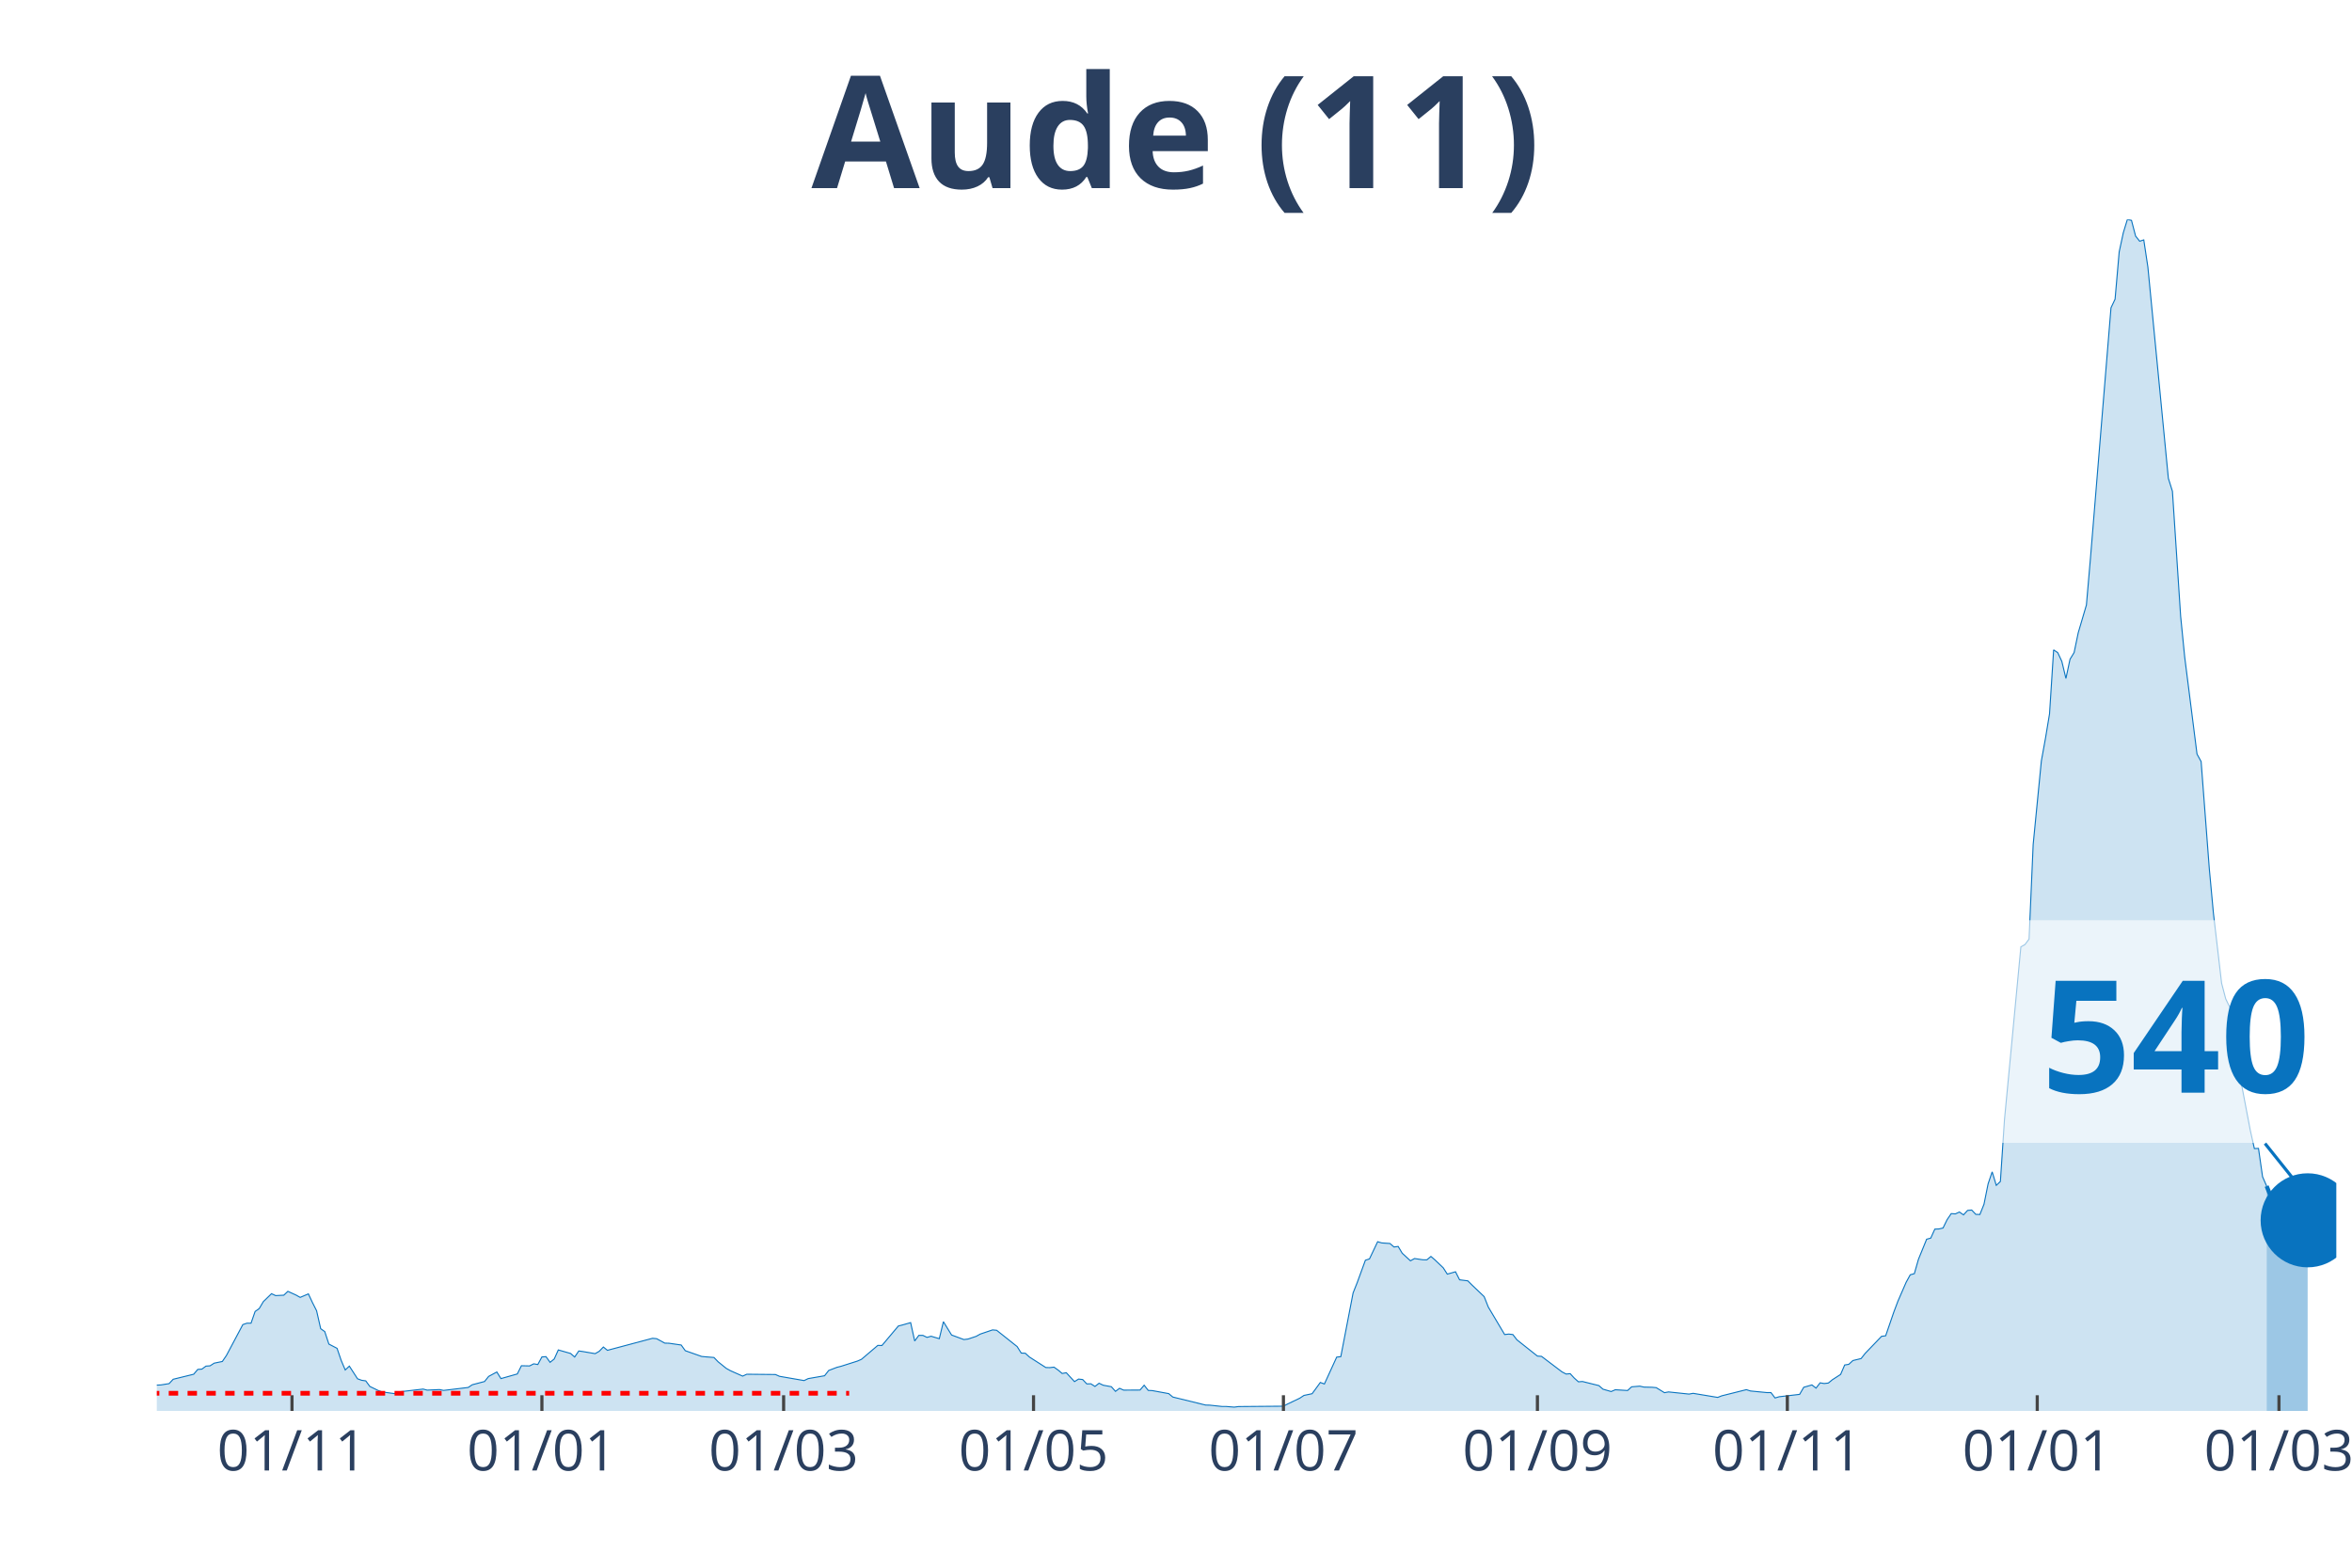
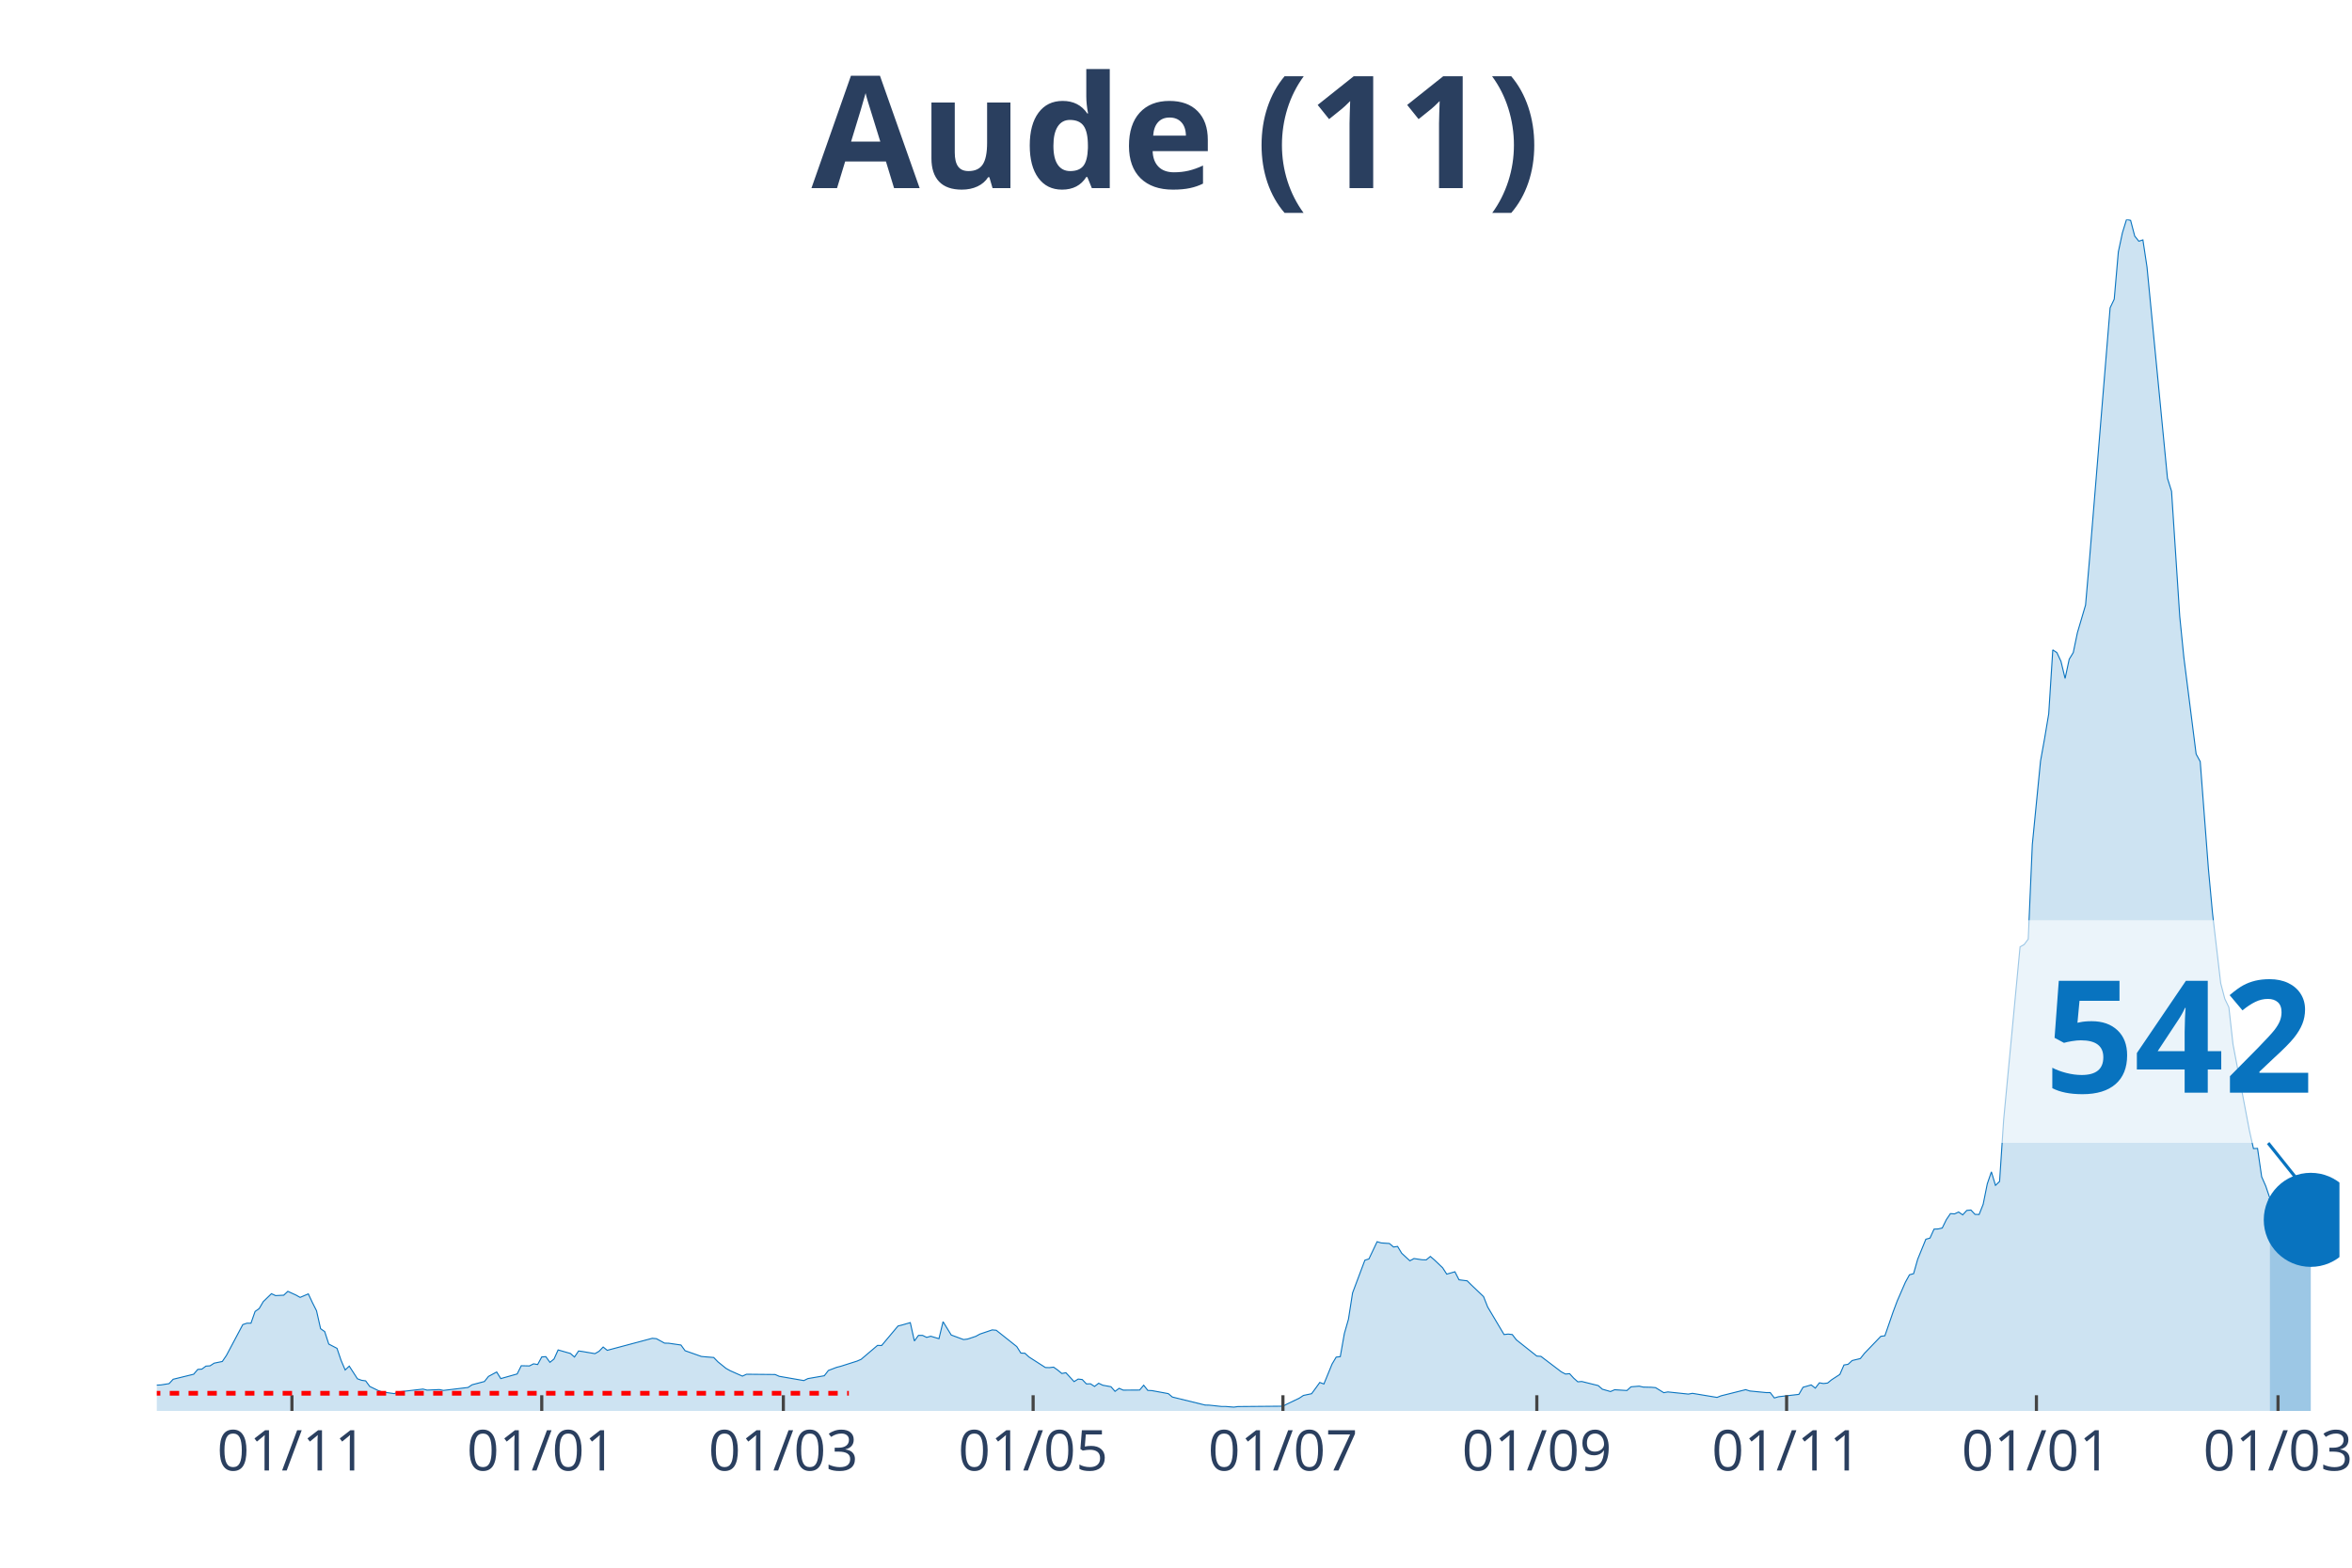
<svg xmlns="http://www.w3.org/2000/svg" class="main-svg" width="1125" height="750" style="" viewBox="0 0 750 500">
  <rect x="0" y="0" width="750" height="500" style="fill: rgb(0, 0, 0); fill-opacity: 0;" />
-   <defs id="defs-8c40dc">
+   <defs id="defs-9ba582">
    <g class="clips">
-       <clipPath id="clip8c40dcxyplot" class="plotclip">
-         <rect width="695" height="380" />
+       <clipPath id="clip9ba582xyplot" class="plotclip">
+         <rect width="696" height="380" />
      </clipPath>
-       <clipPath class="axesclip" id="clip8c40dcx">
-         <rect x="50" y="0" width="695" height="500" />
+       <clipPath class="axesclip" id="clip9ba582x">
+         <rect x="50" y="0" width="696" height="500" />
      </clipPath>
-       <clipPath class="axesclip" id="clip8c40dcy">
+       <clipPath class="axesclip" id="clip9ba582y">
        <rect x="0" y="70" width="750" height="380" />
      </clipPath>
-       <clipPath class="axesclip" id="clip8c40dcxy">
-         <rect x="50" y="70" width="695" height="380" />
+       <clipPath class="axesclip" id="clip9ba582xy">
+         <rect x="50" y="70" width="696" height="380" />
      </clipPath>
    </g>
    <g class="gradients" />
  </defs>
  <g class="bglayer">
-     <rect class="bg" x="50" y="70" width="695" height="380" style="fill: rgb(0, 0, 0); fill-opacity: 0; stroke-width: 0;" />
+     <rect class="bg" x="50" y="70" width="696" height="380" style="fill: rgb(0, 0, 0); fill-opacity: 0; stroke-width: 0;" />
  </g>
  <g class="layer-below">
    <g class="imagelayer" />
    <g class="shapelayer" />
  </g>
  <g class="cartesianlayer">
    <g class="subplot xy">
      <g class="layer-subplot">
        <g class="shapelayer" />
        <g class="imagelayer" />
      </g>
      <g class="gridlayer">
        <g class="x">
-           <path class="xgrid crisp" transform="translate(93.11,0)" d="M0,70v380" style="stroke: rgb(255, 255, 255); stroke-opacity: 1; stroke-width: 1px;" />
-           <path class="xgrid crisp" transform="translate(172.8,0)" d="M0,70v380" style="stroke: rgb(255, 255, 255); stroke-opacity: 1; stroke-width: 1px;" />
-           <path class="xgrid crisp" transform="translate(249.88,0)" d="M0,70v380" style="stroke: rgb(255, 255, 255); stroke-opacity: 1; stroke-width: 1px;" />
-           <path class="xgrid crisp" transform="translate(329.57,0)" d="M0,70v380" style="stroke: rgb(255, 255, 255); stroke-opacity: 1; stroke-width: 1px;" />
-           <path class="xgrid crisp" transform="translate(409.26,0)" d="M0,70v380" style="stroke: rgb(255, 255, 255); stroke-opacity: 1; stroke-width: 1px;" />
-           <path class="xgrid crisp" transform="translate(490.25,0)" d="M0,70v380" style="stroke: rgb(255, 255, 255); stroke-opacity: 1; stroke-width: 1px;" />
-           <path class="xgrid crisp" transform="translate(569.94,0)" d="M0,70v380" style="stroke: rgb(255, 255, 255); stroke-opacity: 1; stroke-width: 1px;" />
-           <path class="xgrid crisp" transform="translate(649.63,0)" d="M0,70v380" style="stroke: rgb(255, 255, 255); stroke-opacity: 1; stroke-width: 1px;" />
-           <path class="xgrid crisp" transform="translate(726.71,0)" d="M0,70v380" style="stroke: rgb(255, 255, 255); stroke-opacity: 1; stroke-width: 1px;" />
+           <path class="xgrid crisp" transform="translate(93.09,0)" d="M0,70v380" style="stroke: rgb(255, 255, 255); stroke-opacity: 1; stroke-width: 1px;" />
+           <path class="xgrid crisp" transform="translate(172.75,0)" d="M0,70v380" style="stroke: rgb(255, 255, 255); stroke-opacity: 1; stroke-width: 1px;" />
+           <path class="xgrid crisp" transform="translate(249.79,0)" d="M0,70v380" style="stroke: rgb(255, 255, 255); stroke-opacity: 1; stroke-width: 1px;" />
+           <path class="xgrid crisp" transform="translate(329.44,0)" d="M0,70v380" style="stroke: rgb(255, 255, 255); stroke-opacity: 1; stroke-width: 1px;" />
+           <path class="xgrid crisp" transform="translate(409.1,0)" d="M0,70v380" style="stroke: rgb(255, 255, 255); stroke-opacity: 1; stroke-width: 1px;" />
+           <path class="xgrid crisp" transform="translate(490.06,0)" d="M0,70v380" style="stroke: rgb(255, 255, 255); stroke-opacity: 1; stroke-width: 1px;" />
+           <path class="xgrid crisp" transform="translate(569.71,0)" d="M0,70v380" style="stroke: rgb(255, 255, 255); stroke-opacity: 1; stroke-width: 1px;" />
+           <path class="xgrid crisp" transform="translate(649.37,0)" d="M0,70v380" style="stroke: rgb(255, 255, 255); stroke-opacity: 1; stroke-width: 1px;" />
+           <path class="xgrid crisp" transform="translate(726.41,0)" d="M0,70v380" style="stroke: rgb(255, 255, 255); stroke-opacity: 1; stroke-width: 1px;" />
        </g>
        <g class="y" />
      </g>
      <g class="zerolinelayer" />
      <path class="xlines-below" />
      <path class="ylines-below" />
      <g class="overlines-below" />
      <g class="xaxislayer-below" />
      <g class="yaxislayer-below" />
      <g class="overaxes-below" />
-       <g class="plot" transform="translate(50, 70)" clip-path="url('#clip8c40dcxyplot')">
+       <g class="plot" transform="translate(50, 70)" clip-path="url('#clip9ba582xyplot')">
        <g class="scatterlayer mlayer">
-           <g class="trace scatter traceea5b39" style="stroke-miterlimit: 2;">
+           <g class="trace scatter trace39c7ee" style="stroke-miterlimit: 2;">
            <g class="fills">
              <g>
-                 <path class="js-fill" d="M672.79,380L-177.67,380L-177.67,378.19L-154.15,379.94L-152.85,379.94L-61.4,378.67L-60.09,378.52L-40.5,375.93L-39.19,375.42L-30.05,374.72L-28.74,375.02L-23.52,375.39L-22.21,375.02L-15.68,373.61L-14.37,373L-5.23,372.79L-3.92,372.64L0,371.77L1.31,371.71L3.92,371.29L5.23,369.9L11.76,368.3L13.06,366.76L14.37,366.67L15.68,365.71L16.98,365.62L18.29,364.77L20.9,364.23L22.21,362.3L27.43,352.47L28.74,352.02L30.05,352.02L31.35,348.28L32.66,347.35L33.97,345.14L36.58,342.61L37.89,343.22L40.5,343.09L41.8,341.86L44.42,343.06L45.72,343.79L48.34,342.67L49.64,345.45L50.95,348.04L52.26,353.77L53.56,354.7L54.87,358.68L57.48,360.04L58.79,363.87L60.09,366.94L61.4,365.71L64.01,369.75L65.32,370.23L66.63,370.41L67.93,372.19L70.55,373.46L71.85,373.94L75.77,374.48L77.08,373.94L84.92,373.03L86.22,373.37L90.14,373.19L91.45,373.46L99.29,372.52L100.59,371.65L104.51,370.62L105.82,368.99L108.43,367.58L109.74,369.69L114.96,368.21L116.27,365.59L118.88,365.65L120.19,364.98L121.49,365.2L122.8,362.78L124.11,362.69L125.41,364.5L126.72,363.45L128.03,360.55L131.95,361.67L133.25,362.81L134.56,360.88L135.86,361.06L139.78,361.73L141.09,360.97L142.4,359.62L143.7,360.67L158.07,356.84L159.38,356.96L161.99,358.38L163.3,358.41L167.22,358.98L168.52,360.79L173.75,362.63L175.06,362.75L177.67,362.96L178.98,364.32L181.59,366.43L182.89,367.16L186.81,368.9L188.12,368.3L197.27,368.39L198.57,368.96L206.41,370.32L207.72,369.69L212.94,368.78L214.25,367.1L216.86,366.1L218.17,365.77L223.39,364.11L224.7,363.54L229.92,359.1L231.23,359.14L236.46,352.92L237.76,352.59L240.38,351.84L241.68,357.69L242.99,355.91L244.3,355.91L245.6,356.54L246.91,356.18L249.52,356.96L250.83,351.54L253.44,355.79L254.75,356.27L257.36,357.24L258.67,357.08L261.28,356.21L262.58,355.49L266.5,354.16L267.81,354.28L274.34,359.47L275.65,361.55L276.95,361.61L278.26,362.81L283.49,366.16L284.79,366.19L286.1,366.04L287.41,366.97L288.71,368.06L290.02,367.82L292.63,370.65L293.94,369.84L295.24,369.99L296.55,371.38L297.86,371.35L299.16,372.19L300.47,371.17L301.78,371.8L304.39,372.28L305.7,373.76L307,372.79L308.31,373.37L313.53,373.34L314.84,371.8L316.15,373.46L317.45,373.52L322.68,374.48L323.98,375.57L334.44,378.13L335.74,378.16L339.66,378.58L340.97,378.58L343.58,378.79L344.89,378.61L359.26,378.49L360.56,377.8L364.48,375.93L365.79,375.06L368.4,374.51L369.71,372.73L371.02,370.92L372.32,371.41L376.24,362.84L377.55,362.69L381.47,342.37L382.77,339.11L385.39,331.94L386.69,331.52L389.3,326.03L390.61,326.42L393.22,326.6L394.53,327.72L395.84,327.54L397.14,329.71L399.76,332.12L401.06,331.4L403.67,331.79L404.98,331.82L406.29,330.73L407.59,331.85L410.21,334.35L411.51,336.37L414.13,335.62L415.43,338.18L418.05,338.51L419.35,339.81L423.27,343.55L424.58,346.86L429.8,355.64L431.11,355.49L432.42,355.64L433.72,357.33L440.25,362.51L441.56,362.6L448.09,367.55L449.4,368.24L450.7,368.12L452.01,369.54L453.32,370.71L454.62,370.62L459.85,371.92L461.16,373.07L463.77,373.82L465.08,373.25L468.99,373.49L470.3,372.31L472.91,372.1L474.22,372.4L476.83,372.46L478.14,372.58L480.75,374.18L482.06,373.94L488.59,374.63L489.9,374.39L497.73,375.69L499.04,375.18L506.88,373.22L508.19,373.64L513.41,374.15L514.72,374.15L516.02,375.87L517.33,375.48L523.86,374.72L525.17,372.46L527.78,371.71L529.09,372.73L530.39,371.04L531.7,371.26L533.01,371.11L534.31,370.05L536.93,368.36L538.23,365.35L539.54,365.14L540.85,363.93L543.46,363.3L544.77,361.64L549.99,356.21L551.3,356.03L553.91,348.43L555.22,344.96L557.83,338.96L559.14,336.58L560.44,336.22L561.75,331.64L564.36,325.24L565.67,324.88L566.97,322.02L568.28,321.96L569.59,321.66L570.89,319L572.2,317.07L573.51,317.16L574.81,316.56L576.12,317.47L577.42,316.05L578.73,315.93L580.04,317.31L581.34,317.35L582.65,314.09L583.96,307.58L585.26,303.75L586.57,308.06L587.88,306.82L589.18,287.16L594.41,231.99L595.71,231.26L597.02,229.51L598.33,199.36L600.94,172.71L602.25,165.5L603.55,157.66L604.86,137.25L606.17,138.15L607.47,140.93L608.78,146.39L610.08,140.27L611.39,138.12L612.7,131.82L615.31,122.96L616.62,107.79L623.15,28.16L624.45,25.42L625.76,10.34L627.07,4.25L628.37,0L629.68,0.27L630.99,5.28L632.29,6.93L633.6,6.51L634.91,15.17L641.44,82.55L642.74,86.69L645.36,126.58L646.66,139.63L650.58,170.51L651.89,172.89L654.5,207.08L655.81,221.25L658.42,243.59L659.73,248.57L661.03,251.28L662.34,263.04L666.26,283.67L667.57,290.51L668.87,296.33L670.18,296.27L671.48,305.31L672.79,308.3" style="fill: rgb(8, 115, 191); fill-opacity: 0.2; stroke-width: 0;" />
+                 <path class="js-fill" d="M673.8,380L-177.59,380L-177.59,378.19L-154.09,379.94L-152.78,379.94L-61.37,378.67L-60.07,378.52L-40.48,375.93L-39.17,375.42L-30.03,374.72L-28.73,375.02L-23.5,375.39L-22.2,375.02L-15.67,373.61L-14.36,373L-5.22,372.79L-3.92,372.64L0,371.77L1.31,371.71L3.92,371.29L5.22,369.9L11.75,368.3L13.06,366.76L14.36,366.67L15.67,365.71L16.98,365.62L18.28,364.77L20.89,364.23L22.2,362.3L27.42,352.47L28.73,352.02L30.03,352.02L31.34,348.28L32.65,347.35L33.95,345.14L36.56,342.61L37.87,343.22L40.48,343.09L41.79,341.86L44.4,343.06L45.7,343.79L48.32,342.67L49.62,345.45L50.93,348.04L52.23,353.77L53.54,354.7L54.84,358.68L57.46,360.04L58.76,363.87L60.07,366.94L61.37,365.71L63.98,369.75L65.29,370.23L66.6,370.41L67.9,372.19L70.51,373.46L71.82,373.94L75.74,374.48L77.04,373.94L84.88,373.03L86.18,373.37L90.1,373.19L91.41,373.46L99.24,372.52L100.55,371.65L104.47,370.62L105.77,368.99L108.38,367.58L109.69,369.69L114.91,368.21L116.22,365.59L118.83,365.65L120.14,364.98L121.44,365.2L122.75,362.78L124.05,362.69L125.36,364.5L126.66,363.45L127.97,360.55L131.89,361.67L133.19,362.81L134.5,360.88L135.8,361.06L139.72,361.73L141.03,360.97L142.33,359.62L143.64,360.67L158,356.84L159.31,356.96L161.92,358.38L163.23,358.41L167.14,358.98L168.45,360.79L173.67,362.63L174.98,362.75L177.59,362.96L178.9,364.32L181.51,366.43L182.81,367.16L186.73,368.9L188.04,368.3L197.18,368.39L198.48,368.96L206.32,370.32L207.62,369.69L212.85,368.78L214.15,367.1L216.77,366.1L218.07,365.77L223.29,364.11L224.6,363.54L229.82,359.1L231.13,359.14L236.35,352.92L237.66,352.59L240.27,351.84L241.58,357.69L242.88,355.91L244.19,355.91L245.49,356.54L246.8,356.18L249.41,356.96L250.72,351.54L253.33,355.79L254.63,356.27L257.25,357.24L258.55,357.08L261.16,356.21L262.47,355.49L266.39,354.16L267.69,354.28L274.22,359.47L275.53,361.55L276.83,361.61L278.14,362.81L283.36,366.16L284.67,366.19L285.97,366.04L287.28,366.97L288.59,368.06L289.89,367.82L292.5,370.65L293.81,369.84L295.11,369.99L296.42,371.38L297.73,371.35L299.03,372.19L300.34,371.17L301.64,371.8L304.26,372.28L305.56,373.76L306.87,372.79L308.17,373.37L313.4,373.34L314.7,371.8L316.01,373.46L317.31,373.52L322.54,374.48L323.84,375.57L334.29,378.13L335.59,378.16L339.51,378.58L340.82,378.58L343.43,378.79L344.74,378.61L359.1,378.49L360.41,377.8L364.32,375.93L365.63,375.06L368.24,374.51L369.55,372.73L370.85,370.92L372.16,371.41L374.77,365.04L376.08,362.84L377.38,362.69L378.69,355.31L379.99,350.75L381.3,342.37L385.22,331.94L386.52,331.52L389.13,326.03L390.44,326.42L393.05,326.6L394.36,327.72L395.66,327.54L396.97,329.71L399.58,332.12L400.89,331.4L403.5,331.79L404.8,331.82L406.11,330.73L407.41,331.85L410.03,334.35L411.33,336.37L413.94,335.62L415.25,338.18L417.86,338.51L419.17,339.81L423.08,343.55L424.39,346.86L429.61,355.64L430.92,355.49L432.23,355.64L433.53,357.33L440.06,362.51L441.37,362.6L447.89,367.55L449.2,368.24L450.51,368.12L451.81,369.54L453.12,370.71L454.42,370.62L459.65,371.92L460.95,373.07L463.56,373.82L464.87,373.25L468.79,373.49L470.09,372.31L472.71,372.1L474.01,372.4L476.62,372.46L477.93,372.58L480.54,374.18L481.85,373.94L488.38,374.63L489.68,374.39L497.52,375.69L498.82,375.18L506.66,373.22L507.96,373.64L513.19,374.15L514.49,374.15L515.8,375.87L517.1,375.48L523.63,374.72L524.94,372.46L527.55,371.71L528.86,372.73L530.16,371.04L531.47,371.26L532.77,371.11L534.08,370.05L536.69,368.36L538,365.35L539.3,365.14L540.61,363.93L543.22,363.3L544.53,361.64L549.75,356.21L551.05,356.03L553.67,348.43L554.97,344.96L557.58,338.96L558.89,336.58L560.2,336.22L561.5,331.64L564.11,325.24L565.42,324.88L566.72,322.02L568.03,321.96L569.34,321.66L570.64,319L571.95,317.07L573.25,317.16L574.56,316.56L575.86,317.47L577.17,316.05L578.48,315.93L579.78,317.31L581.09,317.35L582.39,314.09L583.7,307.58L585.01,303.75L586.31,308.06L587.62,306.82L588.92,287.16L594.15,231.99L595.45,231.26L596.76,229.51L598.06,199.36L600.68,172.71L601.98,165.5L603.29,157.66L604.59,137.25L605.9,138.15L607.2,140.93L608.51,146.39L609.82,140.27L611.12,138.12L612.43,131.82L615.04,122.96L616.35,107.79L622.87,28.16L624.18,25.42L625.49,10.34L626.79,4.25L628.1,0L629.4,0.27L630.71,5.28L632.02,6.93L633.32,6.51L634.63,15.17L641.16,82.55L642.46,86.69L645.07,126.58L646.38,139.63L650.3,170.51L651.6,172.89L654.21,207.08L655.52,221.25L658.13,243.59L659.44,248.57L660.74,251.28L662.05,263.04L665.97,283.67L667.27,290.51L668.58,296.33L669.88,296.27L671.19,305.31L672.5,308.3L673.8,312.13" style="fill: rgb(8, 115, 191); fill-opacity: 0.2; stroke-width: 0;" />
              </g>
            </g>
            <g class="errorbars" />
            <g class="lines">
-               <path class="js-line" d="M-177.67,378.19L-154.15,379.94L-152.85,379.94L-61.4,378.67L-60.09,378.52L-40.5,375.93L-39.19,375.42L-30.05,374.72L-28.74,375.02L-23.52,375.39L-22.21,375.02L-15.68,373.61L-14.37,373L-5.23,372.79L-3.92,372.64L0,371.77L1.31,371.71L3.92,371.29L5.23,369.9L11.76,368.3L13.06,366.76L14.37,366.67L15.68,365.71L16.98,365.62L18.29,364.77L20.9,364.23L22.21,362.3L27.43,352.47L28.74,352.02L30.05,352.02L31.35,348.28L32.66,347.35L33.97,345.14L36.58,342.61L37.89,343.22L40.5,343.09L41.8,341.86L44.42,343.06L45.72,343.79L48.34,342.67L49.64,345.45L50.95,348.04L52.26,353.77L53.56,354.7L54.87,358.68L57.48,360.04L58.79,363.87L60.09,366.94L61.4,365.71L64.01,369.75L65.32,370.23L66.63,370.41L67.93,372.19L70.55,373.46L71.85,373.94L75.77,374.48L77.08,373.94L84.92,373.03L86.22,373.37L90.14,373.19L91.45,373.46L99.29,372.52L100.59,371.65L104.51,370.62L105.82,368.99L108.43,367.58L109.74,369.69L114.96,368.21L116.27,365.59L118.88,365.65L120.19,364.98L121.49,365.2L122.8,362.78L124.11,362.69L125.41,364.5L126.72,363.45L128.03,360.55L131.95,361.67L133.25,362.81L134.56,360.88L135.86,361.06L139.78,361.73L141.09,360.97L142.4,359.62L143.7,360.67L158.07,356.84L159.38,356.96L161.99,358.38L163.3,358.41L167.22,358.98L168.52,360.79L173.75,362.63L175.06,362.75L177.67,362.96L178.98,364.32L181.59,366.43L182.89,367.16L186.81,368.9L188.12,368.3L197.27,368.39L198.57,368.96L206.41,370.32L207.72,369.69L212.94,368.78L214.25,367.1L216.86,366.1L218.17,365.77L223.39,364.11L224.7,363.54L229.92,359.1L231.23,359.14L236.46,352.92L237.76,352.59L240.38,351.84L241.68,357.69L242.99,355.91L244.3,355.91L245.6,356.54L246.91,356.18L249.52,356.96L250.83,351.54L253.44,355.79L254.75,356.27L257.36,357.24L258.67,357.08L261.28,356.21L262.58,355.49L266.5,354.16L267.81,354.28L274.34,359.47L275.65,361.55L276.95,361.61L278.26,362.81L283.49,366.16L284.79,366.19L286.1,366.04L287.41,366.97L288.71,368.06L290.02,367.82L292.63,370.65L293.94,369.84L295.24,369.99L296.55,371.38L297.86,371.35L299.16,372.19L300.47,371.17L301.78,371.8L304.39,372.28L305.7,373.76L307,372.79L308.31,373.37L313.53,373.34L314.84,371.8L316.15,373.46L317.45,373.52L322.68,374.48L323.98,375.57L334.44,378.13L335.74,378.16L339.66,378.58L340.97,378.58L343.58,378.79L344.89,378.61L359.26,378.49L360.56,377.8L364.48,375.93L365.79,375.06L368.4,374.51L369.71,372.73L371.02,370.92L372.32,371.41L376.24,362.84L377.55,362.69L381.47,342.37L382.77,339.11L385.39,331.94L386.69,331.52L389.3,326.03L390.61,326.42L393.22,326.6L394.53,327.72L395.84,327.54L397.14,329.71L399.76,332.12L401.06,331.4L403.67,331.79L404.98,331.82L406.29,330.73L407.59,331.85L410.21,334.35L411.51,336.37L414.13,335.62L415.43,338.18L418.05,338.51L419.35,339.81L423.27,343.55L424.58,346.86L429.8,355.64L431.11,355.49L432.42,355.64L433.72,357.33L440.25,362.51L441.56,362.6L448.09,367.55L449.4,368.24L450.7,368.12L452.01,369.54L453.32,370.71L454.62,370.62L459.85,371.92L461.16,373.07L463.77,373.82L465.08,373.25L468.99,373.49L470.3,372.31L472.91,372.1L474.22,372.4L476.83,372.46L478.14,372.58L480.75,374.18L482.06,373.94L488.59,374.63L489.9,374.39L497.73,375.69L499.04,375.18L506.88,373.22L508.19,373.64L513.41,374.15L514.72,374.15L516.02,375.87L517.33,375.48L523.86,374.72L525.17,372.46L527.78,371.71L529.09,372.73L530.39,371.04L531.7,371.26L533.01,371.11L534.31,370.05L536.93,368.36L538.23,365.35L539.54,365.14L540.85,363.93L543.46,363.3L544.77,361.64L549.99,356.21L551.3,356.03L553.91,348.43L555.22,344.96L557.83,338.96L559.14,336.58L560.44,336.22L561.75,331.64L564.36,325.24L565.67,324.88L566.97,322.02L568.28,321.96L569.59,321.66L570.89,319L572.2,317.07L573.51,317.16L574.81,316.56L576.12,317.47L577.42,316.05L578.73,315.93L580.04,317.31L581.34,317.35L582.65,314.09L583.96,307.58L585.26,303.75L586.57,308.06L587.88,306.82L589.18,287.16L594.41,231.99L595.71,231.26L597.02,229.51L598.33,199.36L600.94,172.71L602.25,165.5L603.55,157.66L604.86,137.25L606.17,138.15L607.47,140.93L608.78,146.39L610.08,140.27L611.39,138.12L612.7,131.82L615.31,122.96L616.62,107.79L623.15,28.16L624.45,25.42L625.76,10.34L627.07,4.25L628.37,0L629.68,0.27L630.99,5.28L632.29,6.93L633.6,6.51L634.91,15.17L641.44,82.55L642.74,86.69L645.36,126.58L646.66,139.63L650.58,170.51L651.89,172.89L654.5,207.08L655.81,221.25L658.42,243.59L659.73,248.57L661.03,251.28L662.34,263.04L666.26,283.67L667.57,290.51L668.87,296.33L670.18,296.27L671.48,305.31L672.79,308.3" style="vector-effect: non-scaling-stroke; fill: none; stroke: rgb(8, 115, 191); stroke-opacity: 1; stroke-width: 0.5px; opacity: 1;" />
+               <path class="js-line" d="M-177.59,378.19L-154.09,379.94L-152.78,379.94L-61.37,378.67L-60.07,378.52L-40.48,375.93L-39.17,375.42L-30.03,374.72L-28.73,375.02L-23.5,375.39L-22.2,375.02L-15.67,373.61L-14.36,373L-5.22,372.79L-3.92,372.64L0,371.77L1.31,371.71L3.92,371.29L5.22,369.9L11.75,368.3L13.06,366.76L14.36,366.67L15.67,365.71L16.98,365.62L18.28,364.77L20.89,364.23L22.2,362.3L27.42,352.47L28.73,352.02L30.03,352.02L31.34,348.28L32.65,347.35L33.95,345.14L36.56,342.61L37.87,343.22L40.48,343.09L41.79,341.86L44.4,343.06L45.7,343.79L48.32,342.67L49.62,345.45L50.93,348.04L52.23,353.77L53.54,354.7L54.84,358.68L57.46,360.04L58.76,363.87L60.07,366.94L61.37,365.71L63.98,369.75L65.29,370.23L66.6,370.41L67.9,372.19L70.51,373.46L71.82,373.94L75.74,374.48L77.04,373.94L84.88,373.03L86.18,373.37L90.1,373.19L91.41,373.46L99.24,372.52L100.55,371.65L104.47,370.62L105.77,368.99L108.38,367.58L109.69,369.69L114.91,368.21L116.22,365.59L118.83,365.65L120.14,364.98L121.44,365.2L122.75,362.78L124.05,362.69L125.36,364.5L126.66,363.45L127.97,360.55L131.89,361.67L133.19,362.81L134.5,360.88L135.8,361.06L139.72,361.73L141.03,360.97L142.33,359.62L143.64,360.67L158,356.84L159.31,356.96L161.92,358.38L163.23,358.41L167.14,358.98L168.45,360.79L173.67,362.63L174.98,362.75L177.59,362.96L178.9,364.32L181.51,366.43L182.81,367.16L186.73,368.9L188.04,368.3L197.18,368.39L198.48,368.96L206.32,370.32L207.62,369.69L212.85,368.78L214.15,367.1L216.77,366.1L218.07,365.77L223.29,364.11L224.6,363.54L229.82,359.1L231.13,359.14L236.35,352.92L237.66,352.59L240.27,351.84L241.58,357.69L242.88,355.91L244.19,355.91L245.49,356.54L246.8,356.18L249.41,356.96L250.72,351.54L253.33,355.79L254.63,356.27L257.25,357.24L258.55,357.08L261.16,356.21L262.47,355.49L266.39,354.16L267.69,354.28L274.22,359.47L275.53,361.55L276.83,361.61L278.14,362.81L283.36,366.16L284.67,366.19L285.97,366.04L287.28,366.97L288.59,368.06L289.89,367.82L292.5,370.65L293.81,369.84L295.11,369.99L296.42,371.38L297.73,371.35L299.03,372.19L300.34,371.17L301.64,371.8L304.26,372.28L305.56,373.76L306.87,372.79L308.17,373.37L313.4,373.34L314.7,371.8L316.01,373.46L317.31,373.52L322.54,374.48L323.84,375.57L334.29,378.13L335.59,378.16L339.51,378.58L340.82,378.58L343.43,378.79L344.74,378.61L359.1,378.49L360.41,377.8L364.32,375.93L365.63,375.06L368.24,374.51L369.55,372.73L370.85,370.92L372.16,371.41L374.77,365.04L376.08,362.84L377.38,362.69L378.69,355.31L379.99,350.75L381.3,342.37L385.22,331.94L386.52,331.52L389.13,326.03L390.44,326.42L393.05,326.6L394.36,327.72L395.66,327.54L396.97,329.71L399.58,332.12L400.89,331.4L403.5,331.79L404.8,331.82L406.11,330.73L407.41,331.85L410.03,334.35L411.33,336.37L413.94,335.62L415.25,338.18L417.86,338.51L419.17,339.81L423.08,343.55L424.39,346.86L429.61,355.64L430.92,355.49L432.23,355.64L433.53,357.33L440.06,362.51L441.37,362.6L447.89,367.55L449.2,368.24L450.51,368.12L451.81,369.54L453.12,370.71L454.42,370.62L459.65,371.92L460.95,373.07L463.56,373.82L464.87,373.25L468.79,373.49L470.09,372.31L472.71,372.1L474.01,372.4L476.62,372.46L477.93,372.58L480.54,374.18L481.85,373.94L488.38,374.63L489.68,374.39L497.52,375.69L498.82,375.18L506.66,373.22L507.96,373.64L513.19,374.15L514.49,374.15L515.8,375.87L517.1,375.48L523.63,374.72L524.94,372.46L527.55,371.71L528.86,372.73L530.16,371.04L531.47,371.26L532.77,371.11L534.08,370.05L536.69,368.36L538,365.35L539.3,365.14L540.61,363.93L543.22,363.3L544.53,361.64L549.75,356.21L551.05,356.03L553.67,348.43L554.97,344.96L557.58,338.96L558.89,336.58L560.2,336.22L561.5,331.64L564.11,325.24L565.42,324.88L566.72,322.02L568.03,321.96L569.34,321.66L570.64,319L571.95,317.07L573.25,317.16L574.56,316.56L575.86,317.47L577.17,316.05L578.48,315.93L579.78,317.31L581.09,317.35L582.39,314.09L583.7,307.58L585.01,303.75L586.31,308.06L587.62,306.82L588.92,287.16L594.15,231.99L595.45,231.26L596.76,229.51L598.06,199.36L600.68,172.71L601.98,165.5L603.29,157.66L604.59,137.25L605.9,138.15L607.2,140.93L608.51,146.39L609.82,140.27L611.12,138.12L612.43,131.82L615.04,122.96L616.35,107.79L622.87,28.16L624.18,25.42L625.49,10.34L626.79,4.25L628.1,0L629.4,0.27L630.71,5.28L632.02,6.93L633.32,6.51L634.63,15.17L641.16,82.55L642.46,86.69L645.07,126.58L646.38,139.63L650.3,170.51L651.6,172.89L654.21,207.08L655.52,221.25L658.13,243.59L659.44,248.57L660.74,251.28L662.05,263.04L665.97,283.67L667.27,290.51L668.58,296.33L669.88,296.27L671.19,305.31L672.5,308.3L673.8,312.13" style="vector-effect: non-scaling-stroke; fill: none; stroke: rgb(8, 115, 191); stroke-opacity: 1; stroke-width: 0.5px; opacity: 1;" />
            </g>
            <g class="points" />
            <g class="text" />
          </g>
-           <g class="trace scatter trace790a1a" style="stroke-miterlimit: 2;">
+           <g class="trace scatter trace7651f7" style="stroke-miterlimit: 2;">
            <g class="fills">
              <g>
-                 <path class="js-fill" d="M685.86,380L672.79,380L672.79,308.3L675.4,314.96L676.71,317.22L679.32,318.94L680.63,318.79L681.94,320.99L683.24,320.54L684.55,320.81L685.86,319.21" style="fill: rgb(8, 115, 191); fill-opacity: 0.4; stroke-width: 0;" />
+                 <path class="js-fill" d="M686.86,380L673.8,380L673.8,312.13L676.41,317.22L677.72,318.4L680.33,318.79L681.64,320.99L684.25,320.81L685.55,319.18L686.86,319.06" style="fill: rgb(8, 115, 191); fill-opacity: 0.4; stroke-width: 0;" />
              </g>
            </g>
            <g class="errorbars" />
            <g class="lines">
-               <path class="js-line" d="M672.79,308.3L675.4,314.96L676.71,317.22L679.32,318.94L680.63,318.79L681.94,320.99L683.24,320.54L684.55,320.81L685.86,319.21" style="vector-effect: non-scaling-stroke; fill: none; stroke: rgb(8, 115, 191); stroke-opacity: 1; stroke-width: 2px; opacity: 1;" />
+               <path class="js-line" d="M673.8,312.13L676.41,317.22L677.72,318.4L680.33,318.79L681.64,320.99L684.25,320.81L685.55,319.18L686.86,319.06" style="vector-effect: non-scaling-stroke; fill: none; stroke: rgb(8, 115, 191); stroke-opacity: 1; stroke-width: 2px; opacity: 1;" />
            </g>
            <g class="points" />
            <g class="text" />
          </g>
-           <g class="trace scatter trace4b02b3" style="stroke-miterlimit: 2; opacity: 1;">
+           <g class="trace scatter trace46db27" style="stroke-miterlimit: 2; opacity: 1;">
            <g class="fills" />
            <g class="errorbars" />
            <g class="lines" />
            <g class="points">
-               <path class="point" transform="translate(685.86,319.21)" d="M15,0A15,15 0 1,1 0,-15A15,15 0 0,1 15,0Z" style="opacity: 1; stroke-width: 0px; fill: rgb(8, 115, 191); fill-opacity: 1;" />
+               <path class="point" transform="translate(686.86,319.06)" d="M15,0A15,15 0 1,1 0,-15A15,15 0 0,1 15,0Z" style="opacity: 1; stroke-width: 0px; fill: rgb(8, 115, 191); fill-opacity: 1;" />
            </g>
            <g class="text" />
          </g>
        </g>
      </g>
      <g class="overplot" />
      <path class="xlines-above crisp" style="fill: none; stroke-width: 1px; stroke: rgb(0, 0, 0); stroke-opacity: 0;" d="" />
      <path class="ylines-above crisp" style="fill: none;" d="M0,0" />
      <g class="overlines-above" />
      <g class="xaxislayer-above">
-         <path class="xtick ticks crisp" d="M0,450v-5" transform="translate(93.11,0)" style="stroke: rgb(68, 68, 68); stroke-opacity: 1; stroke-width: 1px;" />
-         <path class="xtick ticks crisp" d="M0,450v-5" transform="translate(172.8,0)" style="stroke: rgb(68, 68, 68); stroke-opacity: 1; stroke-width: 1px;" />
-         <path class="xtick ticks crisp" d="M0,450v-5" transform="translate(249.88,0)" style="stroke: rgb(68, 68, 68); stroke-opacity: 1; stroke-width: 1px;" />
-         <path class="xtick ticks crisp" d="M0,450v-5" transform="translate(329.57,0)" style="stroke: rgb(68, 68, 68); stroke-opacity: 1; stroke-width: 1px;" />
-         <path class="xtick ticks crisp" d="M0,450v-5" transform="translate(409.26,0)" style="stroke: rgb(68, 68, 68); stroke-opacity: 1; stroke-width: 1px;" />
-         <path class="xtick ticks crisp" d="M0,450v-5" transform="translate(490.25,0)" style="stroke: rgb(68, 68, 68); stroke-opacity: 1; stroke-width: 1px;" />
-         <path class="xtick ticks crisp" d="M0,450v-5" transform="translate(569.94,0)" style="stroke: rgb(68, 68, 68); stroke-opacity: 1; stroke-width: 1px;" />
-         <path class="xtick ticks crisp" d="M0,450v-5" transform="translate(649.63,0)" style="stroke: rgb(68, 68, 68); stroke-opacity: 1; stroke-width: 1px;" />
-         <path class="xtick ticks crisp" d="M0,450v-5" transform="translate(726.71,0)" style="stroke: rgb(68, 68, 68); stroke-opacity: 1; stroke-width: 1px;" />
+         <path class="xtick ticks crisp" d="M0,450v-5" transform="translate(93.09,0)" style="stroke: rgb(68, 68, 68); stroke-opacity: 1; stroke-width: 1px;" />
+         <path class="xtick ticks crisp" d="M0,450v-5" transform="translate(172.75,0)" style="stroke: rgb(68, 68, 68); stroke-opacity: 1; stroke-width: 1px;" />
+         <path class="xtick ticks crisp" d="M0,450v-5" transform="translate(249.79,0)" style="stroke: rgb(68, 68, 68); stroke-opacity: 1; stroke-width: 1px;" />
+         <path class="xtick ticks crisp" d="M0,450v-5" transform="translate(329.44,0)" style="stroke: rgb(68, 68, 68); stroke-opacity: 1; stroke-width: 1px;" />
+         <path class="xtick ticks crisp" d="M0,450v-5" transform="translate(409.1,0)" style="stroke: rgb(68, 68, 68); stroke-opacity: 1; stroke-width: 1px;" />
+         <path class="xtick ticks crisp" d="M0,450v-5" transform="translate(490.06,0)" style="stroke: rgb(68, 68, 68); stroke-opacity: 1; stroke-width: 1px;" />
+         <path class="xtick ticks crisp" d="M0,450v-5" transform="translate(569.71,0)" style="stroke: rgb(68, 68, 68); stroke-opacity: 1; stroke-width: 1px;" />
+         <path class="xtick ticks crisp" d="M0,450v-5" transform="translate(649.37,0)" style="stroke: rgb(68, 68, 68); stroke-opacity: 1; stroke-width: 1px;" />
+         <path class="xtick ticks crisp" d="M0,450v-5" transform="translate(726.41,0)" style="stroke: rgb(68, 68, 68); stroke-opacity: 1; stroke-width: 1px;" />
        <g class="xtick">
-           <text text-anchor="middle" x="0" y="469" transform="translate(93.11,0)" style="font-family: 'Open Sans', verdana, arial, sans-serif; font-size: 18px; fill: rgb(42, 63, 95); fill-opacity: 1; white-space: pre;">01/11</text>
+           <text text-anchor="middle" x="0" y="469" transform="translate(93.09,0)" style="font-family: 'Open Sans', verdana, arial, sans-serif; font-size: 18px; fill: rgb(42, 63, 95); fill-opacity: 1; white-space: pre;">01/11</text>
        </g>
        <g class="xtick">
-           <text text-anchor="middle" x="0" y="469" transform="translate(172.8,0)" style="font-family: 'Open Sans', verdana, arial, sans-serif; font-size: 18px; fill: rgb(42, 63, 95); fill-opacity: 1; white-space: pre;">01/01</text>
+           <text text-anchor="middle" x="0" y="469" transform="translate(172.75,0)" style="font-family: 'Open Sans', verdana, arial, sans-serif; font-size: 18px; fill: rgb(42, 63, 95); fill-opacity: 1; white-space: pre;">01/01</text>
        </g>
        <g class="xtick">
-           <text text-anchor="middle" x="0" y="469" transform="translate(249.88,0)" style="font-family: 'Open Sans', verdana, arial, sans-serif; font-size: 18px; fill: rgb(42, 63, 95); fill-opacity: 1; white-space: pre;">01/03</text>
+           <text text-anchor="middle" x="0" y="469" transform="translate(249.79,0)" style="font-family: 'Open Sans', verdana, arial, sans-serif; font-size: 18px; fill: rgb(42, 63, 95); fill-opacity: 1; white-space: pre;">01/03</text>
        </g>
        <g class="xtick">
-           <text text-anchor="middle" x="0" y="469" transform="translate(329.57,0)" style="font-family: 'Open Sans', verdana, arial, sans-serif; font-size: 18px; fill: rgb(42, 63, 95); fill-opacity: 1; white-space: pre;">01/05</text>
+           <text text-anchor="middle" x="0" y="469" transform="translate(329.44,0)" style="font-family: 'Open Sans', verdana, arial, sans-serif; font-size: 18px; fill: rgb(42, 63, 95); fill-opacity: 1; white-space: pre;">01/05</text>
        </g>
        <g class="xtick">
-           <text text-anchor="middle" x="0" y="469" transform="translate(409.26,0)" style="font-family: 'Open Sans', verdana, arial, sans-serif; font-size: 18px; fill: rgb(42, 63, 95); fill-opacity: 1; white-space: pre;">01/07</text>
+           <text text-anchor="middle" x="0" y="469" transform="translate(409.1,0)" style="font-family: 'Open Sans', verdana, arial, sans-serif; font-size: 18px; fill: rgb(42, 63, 95); fill-opacity: 1; white-space: pre;">01/07</text>
        </g>
        <g class="xtick">
-           <text text-anchor="middle" x="0" y="469" transform="translate(490.25,0)" style="font-family: 'Open Sans', verdana, arial, sans-serif; font-size: 18px; fill: rgb(42, 63, 95); fill-opacity: 1; white-space: pre;">01/09</text>
+           <text text-anchor="middle" x="0" y="469" transform="translate(490.06,0)" style="font-family: 'Open Sans', verdana, arial, sans-serif; font-size: 18px; fill: rgb(42, 63, 95); fill-opacity: 1; white-space: pre;">01/09</text>
        </g>
        <g class="xtick">
-           <text text-anchor="middle" x="0" y="469" transform="translate(569.94,0)" style="font-family: 'Open Sans', verdana, arial, sans-serif; font-size: 18px; fill: rgb(42, 63, 95); fill-opacity: 1; white-space: pre;">01/11</text>
+           <text text-anchor="middle" x="0" y="469" transform="translate(569.71,0)" style="font-family: 'Open Sans', verdana, arial, sans-serif; font-size: 18px; fill: rgb(42, 63, 95); fill-opacity: 1; white-space: pre;">01/11</text>
        </g>
        <g class="xtick">
-           <text text-anchor="middle" x="0" y="469" transform="translate(649.63,0)" style="font-family: 'Open Sans', verdana, arial, sans-serif; font-size: 18px; fill: rgb(42, 63, 95); fill-opacity: 1; white-space: pre;">01/01</text>
+           <text text-anchor="middle" x="0" y="469" transform="translate(649.37,0)" style="font-family: 'Open Sans', verdana, arial, sans-serif; font-size: 18px; fill: rgb(42, 63, 95); fill-opacity: 1; white-space: pre;">01/01</text>
        </g>
        <g class="xtick">
-           <text text-anchor="middle" x="0" y="469" transform="translate(726.71,0)" style="font-family: 'Open Sans', verdana, arial, sans-serif; font-size: 18px; fill: rgb(42, 63, 95); fill-opacity: 1; white-space: pre;">01/03</text>
+           <text text-anchor="middle" x="0" y="469" transform="translate(726.41,0)" style="font-family: 'Open Sans', verdana, arial, sans-serif; font-size: 18px; fill: rgb(42, 63, 95); fill-opacity: 1; white-space: pre;">01/03</text>
        </g>
      </g>
      <g class="yaxislayer-above" />
      <g class="overaxes-above" />
    </g>
  </g>
  <g class="polarlayer" />
  <g class="ternarylayer" />
  <g class="geolayer" />
  <g class="funnelarealayer" />
  <g class="pielayer" />
  <g class="treemaplayer" />
  <g class="sunburstlayer" />
  <g class="glimages" />
-   <defs id="topdefs-8c40dc">
+   <defs id="topdefs-9ba582">
    <g class="clips" />
  </defs>
  <g class="layer-above">
    <g class="imagelayer" />
    <g class="shapelayer">
-       <path data-index="0" fill-rule="evenodd" d="M-684.19,444.38L270.78,444.38" clip-path="url('#clip8c40dcxy')" style="opacity: 1; stroke: rgb(255, 0, 0); stroke-opacity: 1; fill: rgb(0, 0, 0); fill-opacity: 0; stroke-dasharray: 3px, 3px; stroke-width: 1.5px;" />
+       <path data-index="0" fill-rule="evenodd" d="M-683.87,444.38L270.68,444.38" clip-path="url('#clip9ba582xy')" style="opacity: 1; stroke: rgb(255, 0, 0); stroke-opacity: 1; fill: rgb(0, 0, 0); fill-opacity: 0; stroke-dasharray: 3px, 3px; stroke-width: 1.5px;" />
    </g>
  </g>
  <g class="infolayer">
    <g class="g-gtitle">
      <text class="gtitle" x="375" y="25" text-anchor="middle" dy="0.7em" style="font-family: 'Open Sans', verdana, arial, sans-serif; font-size: 50px; fill: rgb(42, 63, 95); opacity: 1; font-weight: normal; white-space: pre;">
        <tspan style="font-weight:bold">Aude (11)</tspan>
      </text>
    </g>
    <g class="g-xtitle" />
    <g class="annotation" data-index="0" style="opacity: 1;">
-       <g class="annotation-text-g" transform="rotate(0,693.86,329.21)">
-         <g class="cursor-pointer" transform="translate(636, 293)">
+       <g class="annotation-text-g" transform="rotate(0,694.86,329.06)">
+         <g class="cursor-pointer" transform="translate(637, 293)">
          <rect class="bg" x="0.5" y="0.5" width="115" height="71" style="stroke-width: 1px; stroke: rgb(0, 0, 0); stroke-opacity: 0; fill: rgb(255, 255, 255); fill-opacity: 0.6;" />
          <text class="annotation-text" text-anchor="middle" x="57.812" y="55.5" style="font-family: 'Open Sans', verdana, arial, sans-serif; font-size: 50px; fill: rgb(8, 115, 191); fill-opacity: 1; white-space: pre;">
-             <tspan style="font-weight:bold">540 </tspan>
+             <tspan style="font-weight:bold">542 </tspan>
          </text>
        </g>
      </g>
      <g class="annotation-arrow-g" style="opacity: 1;">
-         <path d="M722.26,364.71L733.86,379.21" style="stroke-width: 1px; stroke: rgb(8, 115, 191); stroke-opacity: 1; stroke-dasharray: 0px, 0px, 18.569px, 18.569px;" />
+         <path d="M723.26,364.56L734.86,379.06" style="stroke-width: 1px; stroke: rgb(8, 115, 191); stroke-opacity: 1; stroke-dasharray: 0px, 0px, 18.569px, 18.569px;" />
      </g>
    </g>
  </g>
</svg>
